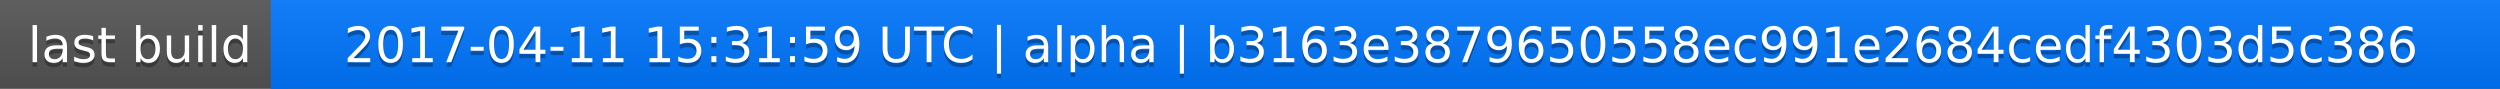
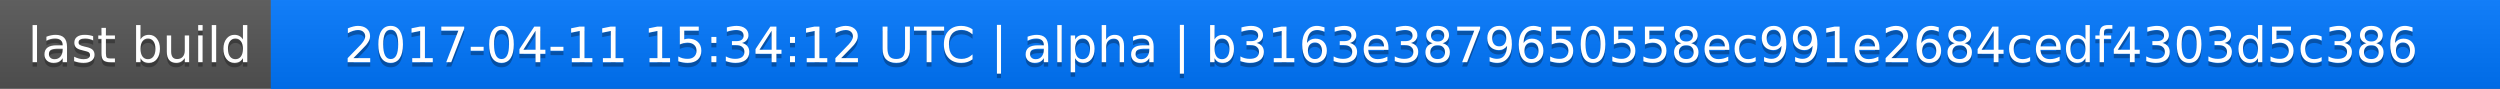
<svg xmlns="http://www.w3.org/2000/svg" width="563" height="20">
  <linearGradient id="a" x2="0" y2="100%">
    <stop offset="0" stop-color="#bbb" stop-opacity=".1" />
    <stop offset="1" stop-opacity=".1" />
  </linearGradient>
  <rect rx="0" width="563" height="20" fill="#555" />
  <rect rx="0" x="61" width="502" height="20" fill="#07f" />
  <path fill="#07f" d="M61 0h4v20h-4z" />
  <rect rx="0" width="563" height="20" fill="url(#a)" />
  <g fill="#fff" text-anchor="middle" font-family="DejaVu Sans,Verdana,Geneva,sans-serif" font-size="11">
    <text x="31.5" y="15" fill="#010101" fill-opacity=".3">last build</text>
    <text x="31.5" y="14">last build</text>
-     <text x="311" y="15" fill="#010101" fill-opacity=".3">2017-04-11 15:31:59 UTC | alpha | b3163e3879650558ec991e2684cedf4303d5c386</text>
-     <text x="311" y="14">2017-04-11 15:31:59 UTC | alpha | b3163e3879650558ec991e2684cedf4303d5c386</text>
+     <text x="311" y="15" fill="#010101" fill-opacity=".3">2017-04-11 15:34:12 UTC | alpha | b3163e3879650558ec991e2684cedf4303d5c386</text>
+     <text x="311" y="14">2017-04-11 15:34:12 UTC | alpha | b3163e3879650558ec991e2684cedf4303d5c386</text>
  </g>
</svg>
